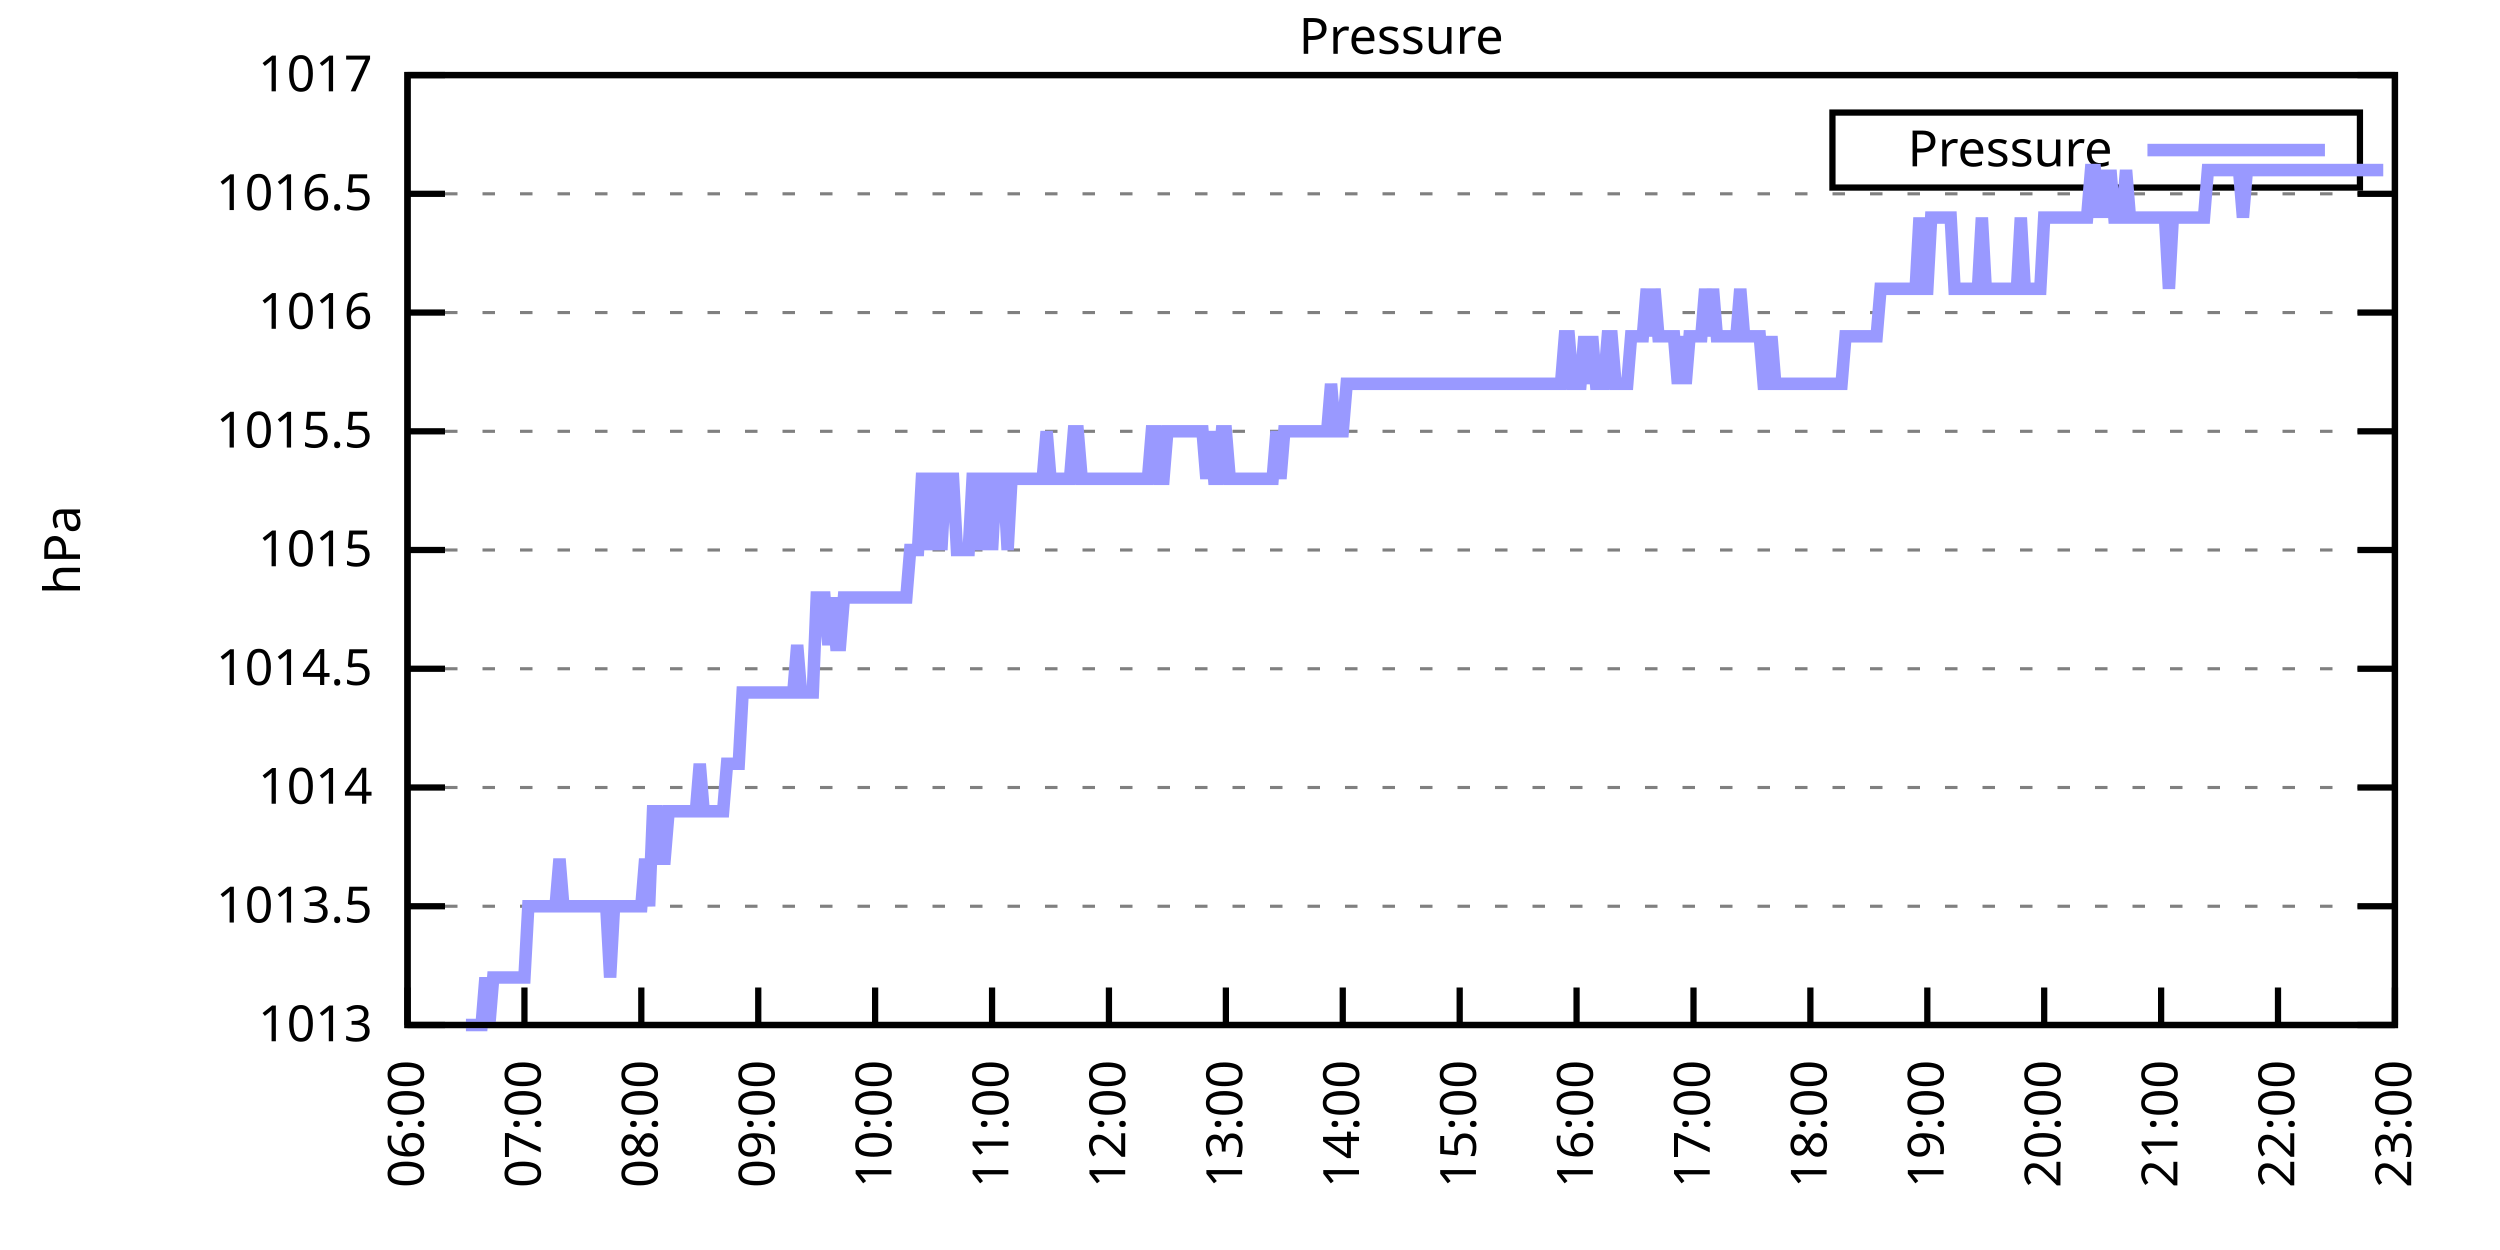
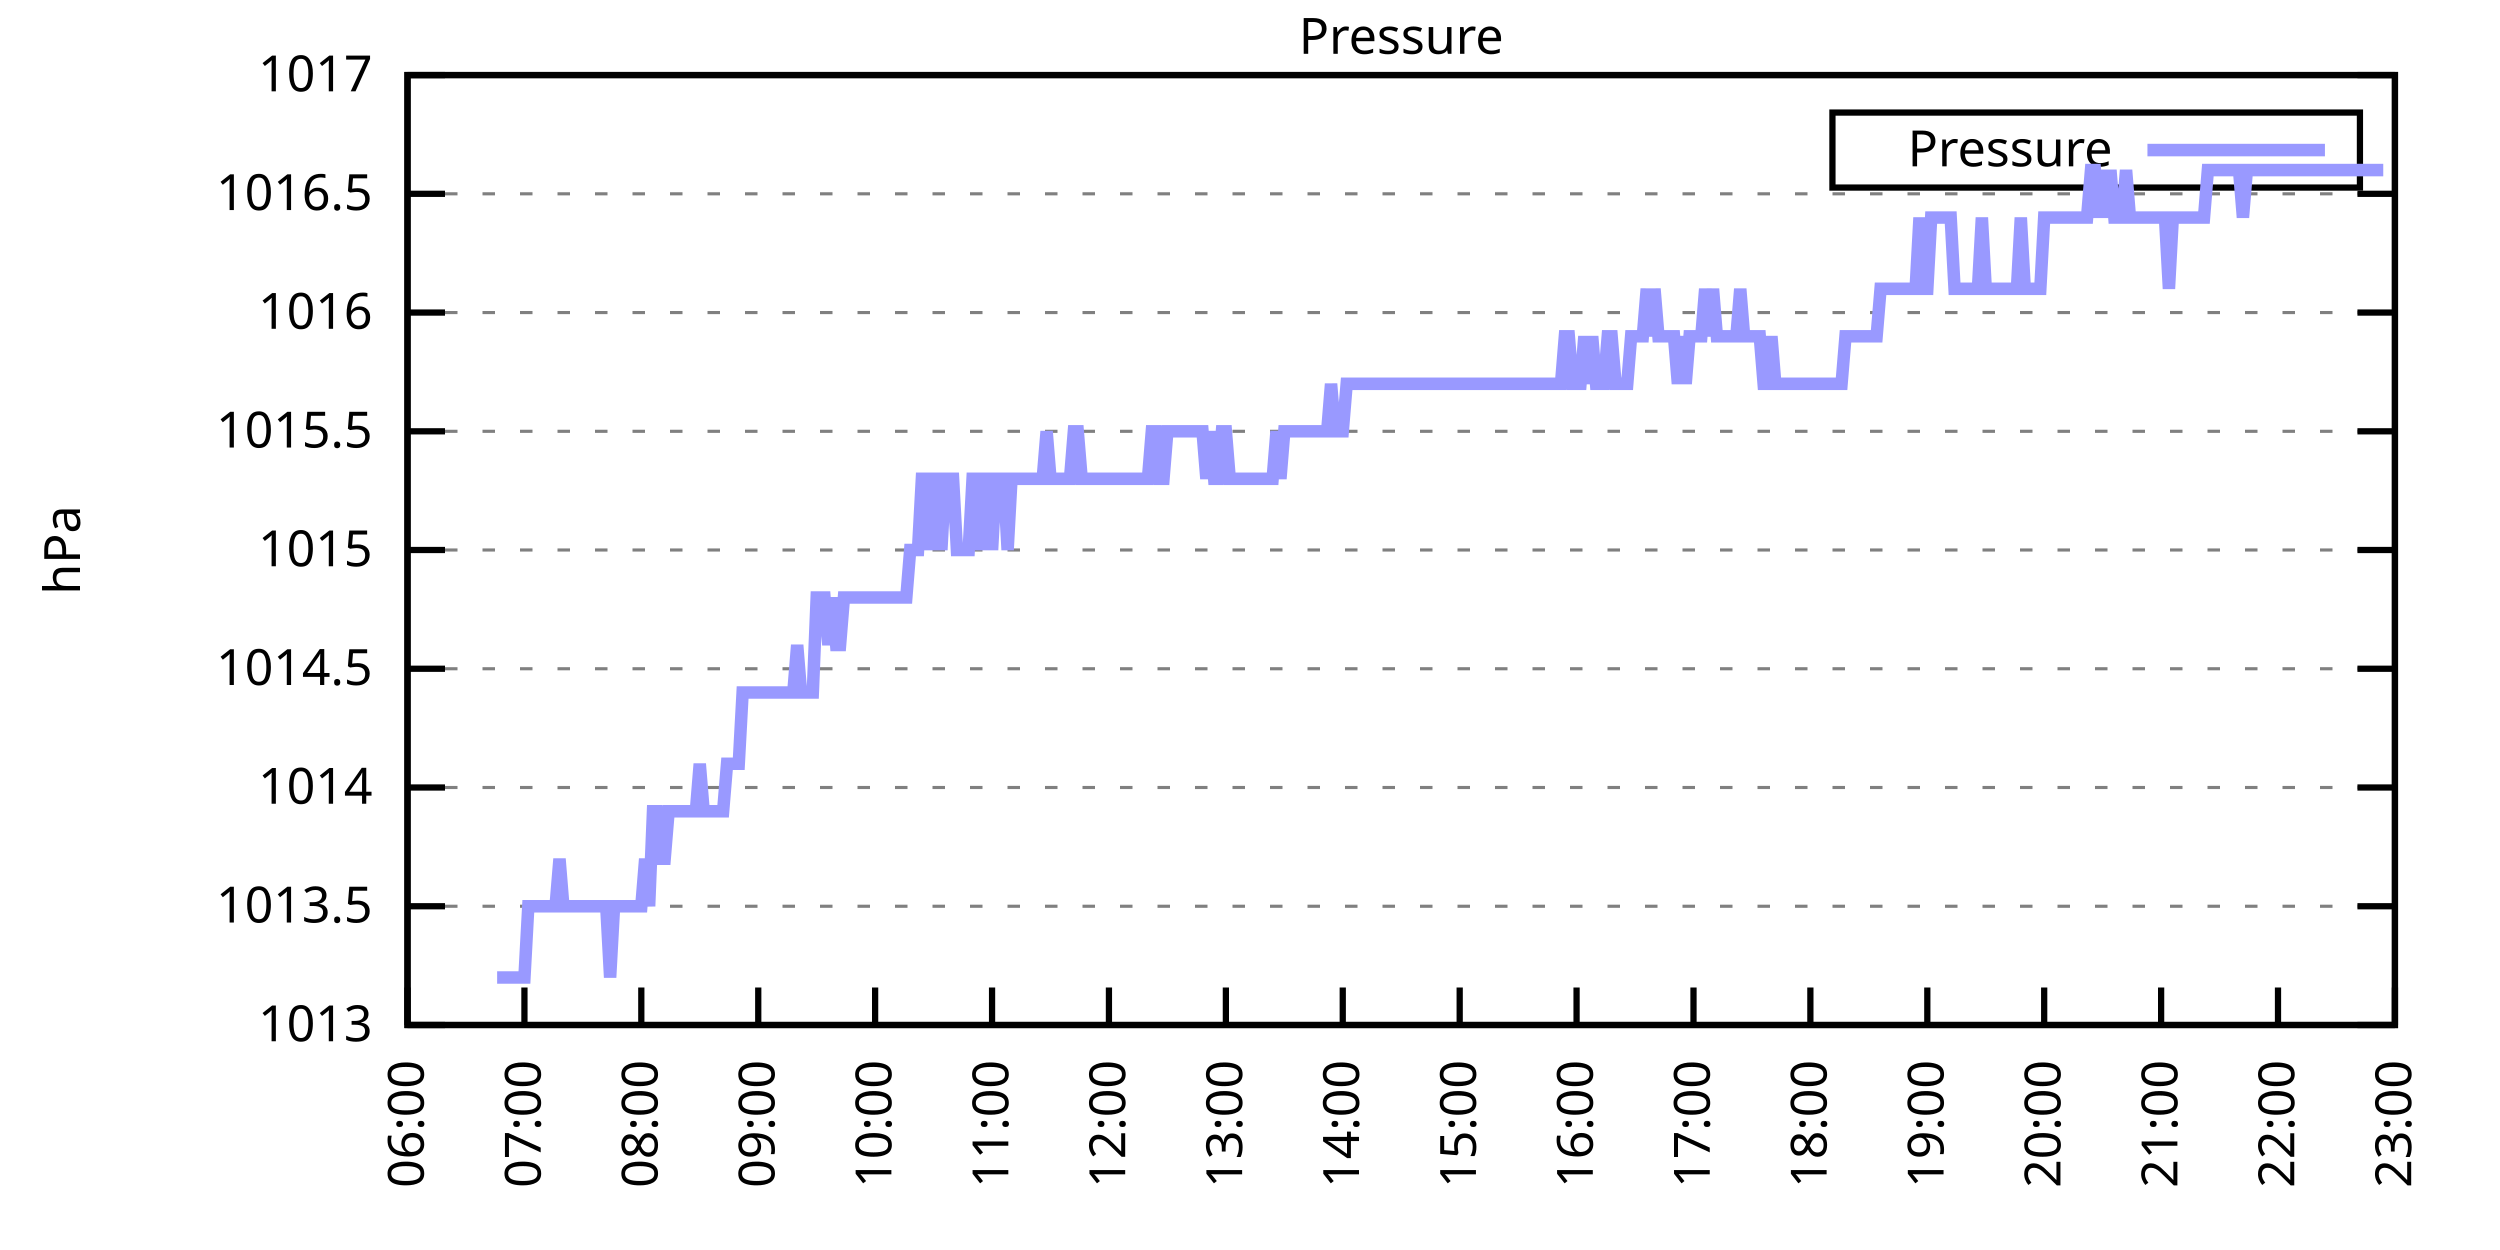
<svg xmlns="http://www.w3.org/2000/svg" xmlns:xlink="http://www.w3.org/1999/xlink" width="400" height="200" viewBox="0 0 400 200">
  <g id="gnuplot_canvas">
    <rect x="0" y="0" width="400" height="200" fill="none" />
    <defs>
      <circle id="gpDot" r="0.5" stroke-width="0.5" stroke="currentColor" />
      <path id="gpPt0" stroke-width="0.333" stroke="currentColor" d="M-1,0 h2 M0,-1 v2" />
      <path id="gpPt1" stroke-width="0.333" stroke="currentColor" d="M-1,-1 L1,1 M1,-1 L-1,1" />
      <path id="gpPt2" stroke-width="0.333" stroke="currentColor" d="M-1,0 L1,0 M0,-1 L0,1 M-1,-1 L1,1 M-1,1 L1,-1" />
      <rect id="gpPt3" stroke-width="0.333" stroke="currentColor" x="-1" y="-1" width="2" height="2" />
      <rect id="gpPt4" stroke-width="0.333" stroke="currentColor" fill="currentColor" x="-1" y="-1" width="2" height="2" />
      <circle id="gpPt5" stroke-width="0.333" stroke="currentColor" cx="0" cy="0" r="1" />
      <use xlink:href="#gpPt5" id="gpPt6" fill="currentColor" stroke="none" />
      <path id="gpPt7" stroke-width="0.333" stroke="currentColor" d="M0,-1.33 L-1.33,0.67 L1.33,0.67 z" />
      <use xlink:href="#gpPt7" id="gpPt8" fill="currentColor" stroke="none" />
      <use xlink:href="#gpPt7" id="gpPt9" stroke="currentColor" transform="rotate(180)" />
      <use xlink:href="#gpPt9" id="gpPt10" fill="currentColor" stroke="none" />
      <use xlink:href="#gpPt3" id="gpPt11" stroke="currentColor" transform="rotate(45)" />
      <use xlink:href="#gpPt11" id="gpPt12" fill="currentColor" stroke="none" />
      <path id="gpPt13" stroke-width="0.333" stroke="currentColor" d="M0,1.330 L1.265,0.411 L0.782,-1.067 L-0.782,-1.076 L-1.265,0.411 z" />
      <use xlink:href="#gpPt13" id="gpPt14" fill="currentColor" stroke="none" />
      <filter id="textbox" filterUnits="objectBoundingBox" x="0" y="0" height="1" width="1">
        <feFlood flood-color="white" flood-opacity="1" result="bgnd" />
        <feComposite in="SourceGraphic" in2="bgnd" operator="atop" />
      </filter>
      <filter id="greybox" filterUnits="objectBoundingBox" x="0" y="0" height="1" width="1">
        <feFlood flood-color="lightgrey" flood-opacity="1" result="grey" />
        <feComposite in="SourceGraphic" in2="grey" operator="atop" />
      </filter>
    </defs>
    <g fill="none" color="white" stroke="currentColor" stroke-width="1.00" stroke-linecap="butt" stroke-linejoin="miter">
</g>
    <g fill="none" color="black" stroke="currentColor" stroke-width="1.00" stroke-linecap="butt" stroke-linejoin="miter">
      <g stroke="none" shape-rendering="crispEdges">
        <polygon fill="rgb(255, 255, 255)" points="65.20,164.00 383.18,164.00 383.18,12.02 65.20,12.02 " />
      </g>
    </g>
    <g fill="none" color="black" stroke="currentColor" stroke-width="1.00" stroke-linecap="butt" stroke-linejoin="miter">
</g>
    <g fill="none" color="black" stroke="black" stroke-width="0.50" stroke-linecap="butt" stroke-linejoin="miter">
</g>
    <g fill="none" color="gray" stroke="currentColor" stroke-width="0.50" stroke-linecap="butt" stroke-linejoin="miter">
      <path stroke="gray" stroke-dasharray="2,4" class="gridline" d="M65.20,164.00 L383.19,164.00  " />
    </g>
    <g fill="none" color="gray" stroke="gray" stroke-width="1.00" stroke-linecap="butt" stroke-linejoin="miter">
</g>
    <g fill="none" color="black" stroke="currentColor" stroke-width="1.00" stroke-linecap="butt" stroke-linejoin="miter">
      <path stroke="black" d="M65.20,164.00 L71.20,164.00 M383.19,164.00 L377.19,164.00  " />
      <g transform="translate(59.60,166.60)" stroke="none" fill="black" font-family="Sans" font-size="8.00" text-anchor="end">
        <text>
          <tspan font-family="Sans"> 1013</tspan>
        </text>
      </g>
    </g>
    <g fill="none" color="black" stroke="currentColor" stroke-width="1.00" stroke-linecap="butt" stroke-linejoin="miter">
</g>
    <g fill="none" color="black" stroke="black" stroke-width="0.50" stroke-linecap="butt" stroke-linejoin="miter">
</g>
    <g fill="none" color="gray" stroke="currentColor" stroke-width="0.50" stroke-linecap="butt" stroke-linejoin="miter">
      <path stroke="gray" stroke-dasharray="2,4" class="gridline" d="M65.20,145.00 L383.19,145.00  " />
    </g>
    <g fill="none" color="gray" stroke="gray" stroke-width="1.00" stroke-linecap="butt" stroke-linejoin="miter">
</g>
    <g fill="none" color="black" stroke="currentColor" stroke-width="1.00" stroke-linecap="butt" stroke-linejoin="miter">
      <path stroke="black" d="M65.20,145.00 L71.20,145.00 M383.19,145.00 L377.19,145.00  " />
      <g transform="translate(59.60,147.60)" stroke="none" fill="black" font-family="Sans" font-size="8.00" text-anchor="end">
        <text>
          <tspan font-family="Sans"> 1013.5</tspan>
        </text>
      </g>
    </g>
    <g fill="none" color="black" stroke="currentColor" stroke-width="1.00" stroke-linecap="butt" stroke-linejoin="miter">
</g>
    <g fill="none" color="black" stroke="black" stroke-width="0.50" stroke-linecap="butt" stroke-linejoin="miter">
</g>
    <g fill="none" color="gray" stroke="currentColor" stroke-width="0.50" stroke-linecap="butt" stroke-linejoin="miter">
      <path stroke="gray" stroke-dasharray="2,4" class="gridline" d="M65.20,126.00 L383.19,126.00  " />
    </g>
    <g fill="none" color="gray" stroke="gray" stroke-width="1.00" stroke-linecap="butt" stroke-linejoin="miter">
</g>
    <g fill="none" color="black" stroke="currentColor" stroke-width="1.00" stroke-linecap="butt" stroke-linejoin="miter">
      <path stroke="black" d="M65.20,126.00 L71.20,126.00 M383.19,126.00 L377.19,126.00  " />
      <g transform="translate(59.60,128.60)" stroke="none" fill="black" font-family="Sans" font-size="8.00" text-anchor="end">
        <text>
          <tspan font-family="Sans"> 1014</tspan>
        </text>
      </g>
    </g>
    <g fill="none" color="black" stroke="currentColor" stroke-width="1.00" stroke-linecap="butt" stroke-linejoin="miter">
</g>
    <g fill="none" color="black" stroke="black" stroke-width="0.50" stroke-linecap="butt" stroke-linejoin="miter">
</g>
    <g fill="none" color="gray" stroke="currentColor" stroke-width="0.50" stroke-linecap="butt" stroke-linejoin="miter">
      <path stroke="gray" stroke-dasharray="2,4" class="gridline" d="M65.20,107.00 L383.19,107.00  " />
    </g>
    <g fill="none" color="gray" stroke="gray" stroke-width="1.00" stroke-linecap="butt" stroke-linejoin="miter">
</g>
    <g fill="none" color="black" stroke="currentColor" stroke-width="1.00" stroke-linecap="butt" stroke-linejoin="miter">
      <path stroke="black" d="M65.20,107.00 L71.20,107.00 M383.19,107.00 L377.19,107.00  " />
      <g transform="translate(59.60,109.60)" stroke="none" fill="black" font-family="Sans" font-size="8.00" text-anchor="end">
        <text>
          <tspan font-family="Sans"> 1014.5</tspan>
        </text>
      </g>
    </g>
    <g fill="none" color="black" stroke="currentColor" stroke-width="1.00" stroke-linecap="butt" stroke-linejoin="miter">
</g>
    <g fill="none" color="black" stroke="black" stroke-width="0.50" stroke-linecap="butt" stroke-linejoin="miter">
</g>
    <g fill="none" color="gray" stroke="currentColor" stroke-width="0.50" stroke-linecap="butt" stroke-linejoin="miter">
      <path stroke="gray" stroke-dasharray="2,4" class="gridline" d="M65.20,88.00 L383.19,88.00  " />
    </g>
    <g fill="none" color="gray" stroke="gray" stroke-width="1.00" stroke-linecap="butt" stroke-linejoin="miter">
</g>
    <g fill="none" color="black" stroke="currentColor" stroke-width="1.00" stroke-linecap="butt" stroke-linejoin="miter">
      <path stroke="black" d="M65.20,88.00 L71.20,88.00 M383.19,88.00 L377.19,88.00  " />
      <g transform="translate(59.60,90.60)" stroke="none" fill="black" font-family="Sans" font-size="8.00" text-anchor="end">
        <text>
          <tspan font-family="Sans"> 1015</tspan>
        </text>
      </g>
    </g>
    <g fill="none" color="black" stroke="currentColor" stroke-width="1.00" stroke-linecap="butt" stroke-linejoin="miter">
</g>
    <g fill="none" color="black" stroke="black" stroke-width="0.50" stroke-linecap="butt" stroke-linejoin="miter">
</g>
    <g fill="none" color="gray" stroke="currentColor" stroke-width="0.50" stroke-linecap="butt" stroke-linejoin="miter">
      <path stroke="gray" stroke-dasharray="2,4" class="gridline" d="M65.20,69.01 L383.19,69.01  " />
    </g>
    <g fill="none" color="gray" stroke="gray" stroke-width="1.00" stroke-linecap="butt" stroke-linejoin="miter">
</g>
    <g fill="none" color="black" stroke="currentColor" stroke-width="1.00" stroke-linecap="butt" stroke-linejoin="miter">
      <path stroke="black" d="M65.20,69.01 L71.20,69.01 M383.19,69.01 L377.19,69.01  " />
      <g transform="translate(59.60,71.61)" stroke="none" fill="black" font-family="Sans" font-size="8.00" text-anchor="end">
        <text>
          <tspan font-family="Sans"> 1015.5</tspan>
        </text>
      </g>
    </g>
    <g fill="none" color="black" stroke="currentColor" stroke-width="1.00" stroke-linecap="butt" stroke-linejoin="miter">
</g>
    <g fill="none" color="black" stroke="black" stroke-width="0.50" stroke-linecap="butt" stroke-linejoin="miter">
</g>
    <g fill="none" color="gray" stroke="currentColor" stroke-width="0.50" stroke-linecap="butt" stroke-linejoin="miter">
      <path stroke="gray" stroke-dasharray="2,4" class="gridline" d="M65.20,50.01 L383.19,50.01  " />
    </g>
    <g fill="none" color="gray" stroke="gray" stroke-width="1.00" stroke-linecap="butt" stroke-linejoin="miter">
</g>
    <g fill="none" color="black" stroke="currentColor" stroke-width="1.00" stroke-linecap="butt" stroke-linejoin="miter">
      <path stroke="black" d="M65.20,50.01 L71.20,50.01 M383.19,50.01 L377.19,50.01  " />
      <g transform="translate(59.60,52.61)" stroke="none" fill="black" font-family="Sans" font-size="8.00" text-anchor="end">
        <text>
          <tspan font-family="Sans"> 1016</tspan>
        </text>
      </g>
    </g>
    <g fill="none" color="black" stroke="currentColor" stroke-width="1.00" stroke-linecap="butt" stroke-linejoin="miter">
</g>
    <g fill="none" color="black" stroke="black" stroke-width="0.50" stroke-linecap="butt" stroke-linejoin="miter">
</g>
    <g fill="none" color="gray" stroke="currentColor" stroke-width="0.50" stroke-linecap="butt" stroke-linejoin="miter">
      <path stroke="gray" stroke-dasharray="2,4" class="gridline" d="M65.20,31.01 L383.19,31.01  " />
    </g>
    <g fill="none" color="gray" stroke="gray" stroke-width="1.00" stroke-linecap="butt" stroke-linejoin="miter">
</g>
    <g fill="none" color="black" stroke="currentColor" stroke-width="1.00" stroke-linecap="butt" stroke-linejoin="miter">
      <path stroke="black" d="M65.20,31.01 L71.20,31.01 M383.19,31.01 L377.19,31.01  " />
      <g transform="translate(59.60,33.61)" stroke="none" fill="black" font-family="Sans" font-size="8.00" text-anchor="end">
        <text>
          <tspan font-family="Sans"> 1016.5</tspan>
        </text>
      </g>
    </g>
    <g fill="none" color="black" stroke="currentColor" stroke-width="1.00" stroke-linecap="butt" stroke-linejoin="miter">
</g>
    <g fill="none" color="black" stroke="black" stroke-width="0.50" stroke-linecap="butt" stroke-linejoin="miter">
</g>
    <g fill="none" color="gray" stroke="currentColor" stroke-width="0.50" stroke-linecap="butt" stroke-linejoin="miter">
      <path stroke="gray" stroke-dasharray="2,4" class="gridline" d="M65.20,12.01 L383.19,12.01  " />
    </g>
    <g fill="none" color="gray" stroke="gray" stroke-width="1.00" stroke-linecap="butt" stroke-linejoin="miter">
</g>
    <g fill="none" color="black" stroke="currentColor" stroke-width="1.00" stroke-linecap="butt" stroke-linejoin="miter">
      <path stroke="black" d="M65.20,12.01 L71.20,12.01 M383.19,12.01 L377.19,12.01  " />
      <g transform="translate(59.60,14.61)" stroke="none" fill="black" font-family="Sans" font-size="8.00" text-anchor="end">
        <text>
          <tspan font-family="Sans"> 1017</tspan>
        </text>
      </g>
    </g>
    <g fill="none" color="black" stroke="currentColor" stroke-width="1.00" stroke-linecap="butt" stroke-linejoin="miter">
      <path stroke="black" d="M65.20,164.00 L65.20,158.00  " />
      <g transform="translate(67.80,169.60) rotate(270.00)" stroke="none" fill="black" font-family="Sans" font-size="8.00" text-anchor="end">
        <text>
          <tspan font-family="Sans">06:00</tspan>
        </text>
      </g>
    </g>
    <g fill="none" color="black" stroke="currentColor" stroke-width="1.00" stroke-linecap="butt" stroke-linejoin="miter">
      <path stroke="black" d="M83.91,164.00 L83.91,158.00  " />
      <g transform="translate(86.51,169.60) rotate(270.00)" stroke="none" fill="black" font-family="Sans" font-size="8.00" text-anchor="end">
        <text>
          <tspan font-family="Sans">07:00</tspan>
        </text>
      </g>
    </g>
    <g fill="none" color="black" stroke="currentColor" stroke-width="1.00" stroke-linecap="butt" stroke-linejoin="miter">
      <path stroke="black" d="M102.61,164.00 L102.61,158.00  " />
      <g transform="translate(105.21,169.60) rotate(270.00)" stroke="none" fill="black" font-family="Sans" font-size="8.00" text-anchor="end">
        <text>
          <tspan font-family="Sans">08:00</tspan>
        </text>
      </g>
    </g>
    <g fill="none" color="black" stroke="currentColor" stroke-width="1.00" stroke-linecap="butt" stroke-linejoin="miter">
      <path stroke="black" d="M121.32,164.00 L121.32,158.00  " />
      <g transform="translate(123.92,169.60) rotate(270.00)" stroke="none" fill="black" font-family="Sans" font-size="8.00" text-anchor="end">
        <text>
          <tspan font-family="Sans">09:00</tspan>
        </text>
      </g>
    </g>
    <g fill="none" color="black" stroke="currentColor" stroke-width="1.00" stroke-linecap="butt" stroke-linejoin="miter">
      <path stroke="black" d="M140.02,164.00 L140.02,158.00  " />
      <g transform="translate(142.62,169.60) rotate(270.00)" stroke="none" fill="black" font-family="Sans" font-size="8.00" text-anchor="end">
        <text>
          <tspan font-family="Sans">10:00</tspan>
        </text>
      </g>
    </g>
    <g fill="none" color="black" stroke="currentColor" stroke-width="1.00" stroke-linecap="butt" stroke-linejoin="miter">
      <path stroke="black" d="M158.73,164.00 L158.73,158.00  " />
      <g transform="translate(161.33,169.60) rotate(270.00)" stroke="none" fill="black" font-family="Sans" font-size="8.00" text-anchor="end">
        <text>
          <tspan font-family="Sans">11:00</tspan>
        </text>
      </g>
    </g>
    <g fill="none" color="black" stroke="currentColor" stroke-width="1.00" stroke-linecap="butt" stroke-linejoin="miter">
      <path stroke="black" d="M177.43,164.00 L177.43,158.00  " />
      <g transform="translate(180.03,169.60) rotate(270.00)" stroke="none" fill="black" font-family="Sans" font-size="8.00" text-anchor="end">
        <text>
          <tspan font-family="Sans">12:00</tspan>
        </text>
      </g>
    </g>
    <g fill="none" color="black" stroke="currentColor" stroke-width="1.00" stroke-linecap="butt" stroke-linejoin="miter">
      <path stroke="black" d="M196.14,164.00 L196.14,158.00  " />
      <g transform="translate(198.74,169.60) rotate(270.00)" stroke="none" fill="black" font-family="Sans" font-size="8.00" text-anchor="end">
        <text>
          <tspan font-family="Sans">13:00</tspan>
        </text>
      </g>
    </g>
    <g fill="none" color="black" stroke="currentColor" stroke-width="1.00" stroke-linecap="butt" stroke-linejoin="miter">
      <path stroke="black" d="M214.84,164.00 L214.84,158.00  " />
      <g transform="translate(217.44,169.60) rotate(270.00)" stroke="none" fill="black" font-family="Sans" font-size="8.00" text-anchor="end">
        <text>
          <tspan font-family="Sans">14:00</tspan>
        </text>
      </g>
    </g>
    <g fill="none" color="black" stroke="currentColor" stroke-width="1.00" stroke-linecap="butt" stroke-linejoin="miter">
      <path stroke="black" d="M233.55,164.00 L233.55,158.00  " />
      <g transform="translate(236.15,169.60) rotate(270.00)" stroke="none" fill="black" font-family="Sans" font-size="8.00" text-anchor="end">
        <text>
          <tspan font-family="Sans">15:00</tspan>
        </text>
      </g>
    </g>
    <g fill="none" color="black" stroke="currentColor" stroke-width="1.00" stroke-linecap="butt" stroke-linejoin="miter">
      <path stroke="black" d="M252.25,164.00 L252.25,158.00  " />
      <g transform="translate(254.85,169.60) rotate(270.00)" stroke="none" fill="black" font-family="Sans" font-size="8.00" text-anchor="end">
        <text>
          <tspan font-family="Sans">16:00</tspan>
        </text>
      </g>
    </g>
    <g fill="none" color="black" stroke="currentColor" stroke-width="1.00" stroke-linecap="butt" stroke-linejoin="miter">
      <path stroke="black" d="M270.96,164.00 L270.96,158.00  " />
      <g transform="translate(273.56,169.60) rotate(270.00)" stroke="none" fill="black" font-family="Sans" font-size="8.00" text-anchor="end">
        <text>
          <tspan font-family="Sans">17:00</tspan>
        </text>
      </g>
    </g>
    <g fill="none" color="black" stroke="currentColor" stroke-width="1.00" stroke-linecap="butt" stroke-linejoin="miter">
      <path stroke="black" d="M289.66,164.00 L289.66,158.00  " />
      <g transform="translate(292.26,169.60) rotate(270.00)" stroke="none" fill="black" font-family="Sans" font-size="8.00" text-anchor="end">
        <text>
          <tspan font-family="Sans">18:00</tspan>
        </text>
      </g>
    </g>
    <g fill="none" color="black" stroke="currentColor" stroke-width="1.00" stroke-linecap="butt" stroke-linejoin="miter">
      <path stroke="black" d="M308.37,164.00 L308.37,158.00  " />
      <g transform="translate(310.97,169.60) rotate(270.00)" stroke="none" fill="black" font-family="Sans" font-size="8.00" text-anchor="end">
        <text>
          <tspan font-family="Sans">19:00</tspan>
        </text>
      </g>
    </g>
    <g fill="none" color="black" stroke="currentColor" stroke-width="1.00" stroke-linecap="butt" stroke-linejoin="miter">
      <path stroke="black" d="M327.07,164.00 L327.07,158.00  " />
      <g transform="translate(329.67,169.60) rotate(270.00)" stroke="none" fill="black" font-family="Sans" font-size="8.00" text-anchor="end">
        <text>
          <tspan font-family="Sans">20:00</tspan>
        </text>
      </g>
    </g>
    <g fill="none" color="black" stroke="currentColor" stroke-width="1.00" stroke-linecap="butt" stroke-linejoin="miter">
      <path stroke="black" d="M345.78,164.00 L345.78,158.00  " />
      <g transform="translate(348.38,169.60) rotate(270.00)" stroke="none" fill="black" font-family="Sans" font-size="8.00" text-anchor="end">
        <text>
          <tspan font-family="Sans">21:00</tspan>
        </text>
      </g>
    </g>
    <g fill="none" color="black" stroke="currentColor" stroke-width="1.00" stroke-linecap="butt" stroke-linejoin="miter">
      <path stroke="black" d="M364.48,164.00 L364.48,158.00  " />
      <g transform="translate(367.08,169.60) rotate(270.00)" stroke="none" fill="black" font-family="Sans" font-size="8.00" text-anchor="end">
        <text>
          <tspan font-family="Sans">22:00</tspan>
        </text>
      </g>
    </g>
    <g fill="none" color="black" stroke="currentColor" stroke-width="1.00" stroke-linecap="butt" stroke-linejoin="miter">
      <path stroke="black" d="M383.19,164.00 L383.19,158.00  " />
      <g transform="translate(385.79,169.60) rotate(270.00)" stroke="none" fill="black" font-family="Sans" font-size="8.00" text-anchor="end">
        <text>
          <tspan font-family="Sans">23:00</tspan>
        </text>
      </g>
    </g>
    <g fill="none" color="black" stroke="currentColor" stroke-width="1.00" stroke-linecap="butt" stroke-linejoin="miter">
</g>
    <g fill="none" color="black" stroke="currentColor" stroke-width="1.00" stroke-linecap="butt" stroke-linejoin="miter">
      <path stroke="black" d="M65.20,12.01 L65.20,164.00 L383.19,164.00 L383.19,12.01 L65.20,12.01 Z  " />
    </g>
    <g fill="none" color="black" stroke="currentColor" stroke-width="1.00" stroke-linecap="butt" stroke-linejoin="miter">
</g>
    <g fill="none" color="black" stroke="currentColor" stroke-width="1.00" stroke-linecap="butt" stroke-linejoin="miter">
      <path stroke="black" d="M293.19,30.01 L293.19,18.01 L377.59,18.01 L377.59,30.01 L293.19,30.01 Z  " />
    </g>
    <g id="Pressure_plot_1">
      <g fill="none" color="white" stroke="black" stroke-width="2.00" stroke-linecap="butt" stroke-linejoin="miter">
</g>
      <g fill="none" color="black" stroke="currentColor" stroke-width="2.00" stroke-linecap="butt" stroke-linejoin="miter">
        <g transform="translate(337.99,26.61)" stroke="none" fill="black" font-family="Sans" font-size="8.00" text-anchor="end">
          <text>
            <tspan font-family="Sans">Pressure</tspan>
          </text>
        </g>
      </g>
      <g fill="none" color="black" stroke="currentColor" stroke-width="2.00" stroke-linecap="butt" stroke-linejoin="miter">
-         <path stroke="rgb(153, 153, 255)" d="M343.59,24.01 L371.99,24.01 M74.55,164.00 L75.18,164.00 L75.80,164.00 L76.42,164.00 L77.05,164.00 L77.67,156.40   L78.29,164.00 L78.92,156.40 L79.54,156.40 L80.16,156.40 L80.79,156.40 L81.41,156.40 L82.03,156.40 L82.66,156.40   L83.28,156.40 L83.91,156.40 L84.53,145.00 L85.15,145.00 L85.78,145.00 L86.40,145.00 L87.02,145.00 L87.65,145.00   L88.27,145.00 L88.89,145.00 L89.52,137.40 L90.14,145.00 L90.76,145.00 L91.39,145.00 L92.01,145.00 L92.63,145.00   L93.26,145.00 L93.88,145.00 L94.50,145.00 L95.13,145.00 L95.75,145.00 L96.38,145.00 L97.00,145.00 L97.62,156.40   L98.25,145.00 L98.87,145.00 L99.49,145.00 L100.12,145.00 L100.74,145.00 L101.36,145.00 L101.99,145.00 L102.61,145.00   L103.23,137.40 L103.86,145.00 L104.48,129.80 L105.10,129.80 L105.73,137.40 L106.35,137.40 L106.98,129.80 L107.60,129.80   L108.22,129.80 L108.85,129.80 L109.47,129.80 L110.09,129.80 L110.72,129.80 L111.34,129.80 L111.96,122.20 L112.59,129.80   L113.21,129.80 L113.83,129.80 L114.46,129.80 L115.08,129.80 L115.70,129.80 L116.33,122.20 L116.95,122.20 L117.57,122.20   L118.20,122.20 L118.82,110.80 L119.45,110.80 L120.07,110.80 L120.69,110.80 L121.32,110.80 L121.94,110.80 L122.56,110.80   L123.19,110.80 L123.81,110.80 L124.43,110.80 L125.06,110.80 L125.68,110.80 L126.30,110.80 L126.93,110.80 L127.55,103.20   L128.17,110.80 L128.80,110.80 L129.42,110.80 L130.05,110.80 L130.67,95.60 L131.29,95.60 L131.92,95.60 L132.54,103.20   L133.16,95.60 L133.79,103.20 L134.41,103.20 L135.03,95.60 L135.66,95.60 L136.28,95.60 L136.90,95.60 L137.53,95.60   L138.15,95.60 L138.77,95.60 L139.40,95.60 L140.02,95.60 L140.64,95.60 L141.27,95.60 L141.89,95.60 L142.52,95.60   L143.14,95.60 L143.76,95.60 L144.39,95.60 L145.01,95.60 L145.63,88.00 L146.26,88.00 L146.88,88.00 L147.50,76.61   L148.13,76.61 L148.75,88.00 L149.37,76.61 L150.00,76.61 L150.62,88.00 L151.24,76.61 L151.87,76.61 L152.49,76.61   L153.11,88.00 L153.74,88.00 L154.36,88.00 L154.99,88.00 L155.61,76.61 L156.23,76.61 L156.86,88.00 L157.48,76.61   L158.10,76.61 L158.73,88.00 L159.35,76.61 L159.97,76.61 L160.60,76.61 L161.22,88.00 L161.84,76.61 L162.47,76.61   L163.09,76.61 L163.71,76.61 L164.34,76.61 L164.96,76.61 L165.59,76.61 L166.21,76.61 L166.83,76.61 L167.46,69.01   L168.08,76.61 L168.70,76.61 L169.33,76.61 L169.95,76.61 L170.57,76.61 L171.20,76.61 L171.82,69.01 L172.44,69.01   L173.07,76.61 L173.69,76.61 L174.31,76.61 L174.94,76.61 L175.56,76.61 L176.18,76.61 L176.81,76.61 L177.43,76.61   L178.06,76.61 L178.68,76.61 L179.30,76.61 L179.93,76.61 L180.55,76.61 L181.17,76.61 L181.80,76.61 L182.42,76.61   L183.04,76.61 L183.67,76.61 L184.29,69.01 L184.91,69.01 L185.54,76.61 L186.16,76.61 L186.78,69.01 L187.41,69.01   L188.03,69.01 L188.65,69.01 L189.28,69.01 L189.90,69.01 L190.53,69.01 L191.15,69.01 L191.77,69.01 L192.40,69.01   L193.02,76.61 L193.64,69.01 L194.27,76.61 L194.89,76.61 L195.51,69.01 L196.14,69.01 L196.76,76.61 L197.38,76.61   L198.01,76.61 L198.63,76.61 L199.25,76.61 L199.88,76.61 L200.50,76.61 L201.13,76.61 L201.75,76.61 L202.37,76.61   L203.00,76.61 L203.62,76.61 L204.24,69.01 L204.87,76.61 L205.49,69.01 L206.11,69.01 L206.74,69.01 L207.36,69.01   L207.98,69.01 L208.61,69.01 L209.23,69.01 L209.85,69.01 L210.48,69.01 L211.10,69.01 L211.72,69.01 L212.35,69.01   L212.97,61.41 L213.60,69.01 L214.22,69.01 L214.84,69.01 L215.47,61.41 L216.09,61.41 L216.71,61.41 L217.34,61.41   L217.96,61.41 L218.58,61.41 L219.21,61.41 L219.83,61.41 L220.45,61.41 L221.08,61.41 L221.70,61.41 L222.32,61.41   L222.95,61.41 L223.57,61.41 L224.20,61.41 L224.82,61.41 L225.44,61.41 L226.07,61.41 L226.69,61.41 L227.31,61.41   L227.94,61.41 L228.56,61.41 L229.18,61.41 L229.81,61.41 L230.43,61.41 L231.05,61.41 L231.68,61.41 L232.30,61.41   L232.92,61.41 L233.55,61.41 L234.17,61.41 L234.79,61.41 L235.42,61.41 L236.04,61.41 L236.67,61.41 L237.29,61.41   L237.91,61.41 L238.54,61.41 L239.16,61.41 L239.78,61.41 L240.41,61.41 L241.03,61.41 L241.65,61.41 L242.28,61.41   L242.90,61.41 L243.52,61.41 L244.15,61.41 L244.77,61.41 L245.39,61.41 L246.02,61.41 L246.64,61.41 L247.26,61.41   L247.89,61.41 L248.51,61.41 L249.14,61.41 L249.76,61.41 L250.38,53.81 L251.01,53.81 L251.63,61.41 L252.25,61.41   L252.88,61.41 L253.50,53.81 L254.12,61.41 L254.75,53.81 L255.37,61.41 L255.99,61.41 L256.62,61.41 L257.24,53.81   L257.86,53.81 L258.49,61.41 L259.11,61.41 L259.74,61.41 L260.36,61.41 L260.98,53.81 L261.61,53.81 L262.23,53.81   L262.85,53.81 L263.48,46.21 L264.10,53.81 L264.72,46.21 L265.35,53.81 L265.97,53.81 L266.59,53.81 L267.22,53.81   L267.84,53.81 L268.46,61.41 L269.09,53.81 L269.71,61.41 L270.33,53.81 L270.96,53.81 L271.58,53.81 L272.21,53.81   L272.83,46.21 L273.45,53.81 L274.08,46.21 L274.70,53.81 L275.32,53.81 L275.95,53.81 L276.57,53.81 L277.19,53.81   L277.82,53.81 L278.44,46.21 L279.06,53.81 L279.69,53.81 L280.31,53.81 L280.93,53.81 L281.56,53.81 L282.18,61.41   L282.80,61.41 L283.43,53.81 L284.05,61.41 L284.68,61.41 L285.30,61.41 L285.92,61.41 L286.55,61.41 L287.17,61.41   L287.79,61.41 L288.42,61.41 L289.04,61.41 L289.66,61.41 L290.29,61.41 L290.91,61.41 L291.53,61.41 L292.16,61.41   L292.78,61.41 L293.40,61.41 L294.03,61.41 L294.65,61.41 L295.28,53.81 L295.90,53.81 L296.52,53.81 L297.15,53.81   L297.77,53.81 L298.39,53.81 L299.02,53.81 L299.64,53.81 L300.26,53.81 L300.89,46.21 L301.51,46.21 L302.13,46.21   L302.76,46.21 L303.38,46.21 L304.00,46.21 L304.63,46.21 L305.25,46.21 L305.87,46.21 L306.50,46.21 L307.12,34.81   L307.75,46.21 L308.37,46.21 L308.99,34.81 L309.62,34.81 L310.24,34.81 L310.86,34.81 L311.49,34.81 L312.11,34.81   L312.73,46.21 L313.36,46.21 L313.98,46.21 L314.60,46.21 L315.23,46.21 L315.85,46.21 L316.47,46.21 L317.10,34.81   L317.72,46.21 L318.34,46.21 L318.97,46.21 L319.59,46.21 L320.22,46.21 L320.84,46.21 L321.46,46.21 L322.09,46.21   L322.71,46.21 L323.33,34.81 L323.96,46.21 L324.58,46.21 L325.20,46.21 L325.83,46.21 L326.45,46.21 L327.07,34.81   L327.70,34.81 L328.32,34.81 L328.94,34.81 L329.57,34.81 L330.19,34.81 L330.82,34.81 L331.44,34.81 L332.06,34.81   L332.69,34.81 L333.31,34.81 L333.93,34.81 L334.56,27.21 L335.18,27.21 L335.80,34.81 L336.43,27.21 L337.05,34.81   L337.67,27.21 L338.30,34.81 L338.92,34.81 L339.54,34.81 L340.17,27.21 L340.79,34.81 L341.41,34.81 L342.04,34.81   L342.66,34.81 L343.29,34.81 L343.91,34.81 L344.53,34.81 L345.16,34.81 L345.78,34.81 L346.40,34.81 L347.03,46.21   L347.65,34.81 L348.27,34.81 L348.90,34.81 L349.52,34.81 L350.14,34.81 L350.77,34.81 L351.39,34.81 L352.01,34.81   L352.64,34.81 L353.26,27.21 L353.89,27.21 L354.51,27.21 L355.13,27.21 L355.76,27.21 L356.38,27.21 L357.00,27.21   L357.63,27.21 L358.25,27.21 L358.87,34.81 L359.50,27.21 L360.12,27.21 L360.74,27.21 L361.37,27.21 L361.99,27.21   L362.61,27.21 L363.24,27.21 L363.86,27.21 L364.48,27.21 L365.11,27.21 L365.73,27.21 L366.36,27.21 L366.98,27.21   L367.60,27.21 L368.23,27.21 L368.85,27.21 L369.47,27.21 L370.10,27.21 L370.72,27.21 L371.34,27.21 L371.97,27.21   L372.59,27.21 L373.21,27.21 L373.84,27.21 L374.46,27.21 L375.08,27.21 L375.71,27.21 L376.33,27.21 L376.95,27.21   L377.58,27.21 L378.20,27.21 L378.83,27.21 L379.45,27.21 L380.07,27.21 L380.70,27.21 L381.32,27.21  " />
+         <path stroke="rgb(153, 153, 255)" d="M343.59,24.01 L371.99,24.01 M79.54,156.40 L80.16,156.40 L80.79,156.40 L81.41,156.40 L82.03,156.40 L82.66,156.40   L83.28,156.40 L83.91,156.40 L84.53,145.00 L85.15,145.00 L85.78,145.00 L86.40,145.00 L87.02,145.00 L87.65,145.00   L88.27,145.00 L88.89,145.00 L89.52,137.40 L90.14,145.00 L90.76,145.00 L91.39,145.00 L92.01,145.00 L92.63,145.00   L93.26,145.00 L93.88,145.00 L94.50,145.00 L95.13,145.00 L95.75,145.00 L96.38,145.00 L97.00,145.00 L97.62,156.40   L98.25,145.00 L98.87,145.00 L99.49,145.00 L100.12,145.00 L100.74,145.00 L101.36,145.00 L101.99,145.00 L102.61,145.00   L103.23,137.40 L103.86,145.00 L104.48,129.80 L105.10,129.80 L105.73,137.40 L106.35,137.40 L106.98,129.80 L107.60,129.80   L108.22,129.80 L108.85,129.80 L109.47,129.80 L110.09,129.80 L110.72,129.80 L111.34,129.80 L111.96,122.20 L112.59,129.80   L113.21,129.80 L113.83,129.80 L114.46,129.80 L115.08,129.80 L115.70,129.80 L116.33,122.20 L116.95,122.20 L117.57,122.20   L118.20,122.20 L118.82,110.80 L119.45,110.80 L120.07,110.80 L120.69,110.80 L121.32,110.80 L121.94,110.80 L122.56,110.80   L123.19,110.80 L123.81,110.80 L124.43,110.80 L125.06,110.80 L125.68,110.80 L126.30,110.80 L126.93,110.80 L127.55,103.20   L128.17,110.80 L128.80,110.80 L129.42,110.80 L130.05,110.80 L130.67,95.60 L131.29,95.60 L131.92,95.60 L132.54,103.20   L133.16,95.60 L133.79,103.20 L134.41,103.20 L135.03,95.60 L135.66,95.60 L136.28,95.60 L136.90,95.60 L137.53,95.60   L138.15,95.60 L138.77,95.60 L139.40,95.60 L140.02,95.60 L140.64,95.60 L141.27,95.60 L141.89,95.60 L142.52,95.60   L143.14,95.60 L143.76,95.60 L144.39,95.60 L145.01,95.60 L145.63,88.00 L146.26,88.00 L146.88,88.00 L147.50,76.61   L148.13,76.61 L148.75,88.00 L149.37,76.61 L150.00,76.61 L150.62,88.00 L151.24,76.61 L151.87,76.61 L152.49,76.61   L153.11,88.00 L153.74,88.00 L154.36,88.00 L154.99,88.00 L155.61,76.61 L156.23,76.61 L156.86,88.00 L157.48,76.61   L158.10,76.61 L158.73,88.00 L159.35,76.61 L159.97,76.61 L160.60,76.61 L161.22,88.00 L161.84,76.61 L162.47,76.61   L163.09,76.61 L163.71,76.61 L164.34,76.61 L164.96,76.61 L165.59,76.61 L166.21,76.61 L166.83,76.61 L167.46,69.01   L168.08,76.61 L168.70,76.61 L169.33,76.61 L169.95,76.61 L170.57,76.61 L171.20,76.61 L171.82,69.01 L172.44,69.01   L173.07,76.61 L173.69,76.61 L174.31,76.61 L174.94,76.61 L175.56,76.61 L176.18,76.61 L176.81,76.61 L177.43,76.61   L178.06,76.61 L178.68,76.61 L179.30,76.61 L179.93,76.61 L180.55,76.61 L181.17,76.61 L181.80,76.61 L182.42,76.61   L183.04,76.61 L183.67,76.61 L184.29,69.01 L184.91,69.01 L185.54,76.61 L186.16,76.61 L186.78,69.01 L187.41,69.01   L188.03,69.01 L188.65,69.01 L189.28,69.01 L189.90,69.01 L190.53,69.01 L191.15,69.01 L191.77,69.01 L192.40,69.01   L193.02,76.61 L193.64,69.01 L194.27,76.61 L194.89,76.61 L195.51,69.01 L196.14,69.01 L196.76,76.61 L197.38,76.61   L198.01,76.61 L198.63,76.61 L199.25,76.61 L199.88,76.61 L200.50,76.61 L201.13,76.61 L201.75,76.61 L202.37,76.61   L203.00,76.61 L203.62,76.61 L204.24,69.01 L204.87,76.61 L205.49,69.01 L206.11,69.01 L206.74,69.01 L207.36,69.01   L207.98,69.01 L208.61,69.01 L209.23,69.01 L209.85,69.01 L210.48,69.01 L211.10,69.01 L211.72,69.01 L212.35,69.01   L212.97,61.41 L213.60,69.01 L214.22,69.01 L214.84,69.01 L215.47,61.41 L216.09,61.41 L216.71,61.41 L217.34,61.41   L217.96,61.41 L218.58,61.41 L219.21,61.41 L219.83,61.41 L220.45,61.41 L221.08,61.41 L221.70,61.41 L222.32,61.41   L222.95,61.41 L223.57,61.41 L224.20,61.41 L224.82,61.41 L225.44,61.41 L226.07,61.41 L226.69,61.41 L227.31,61.41   L227.94,61.41 L228.56,61.41 L229.18,61.41 L229.81,61.41 L230.43,61.41 L231.05,61.41 L231.68,61.41 L232.30,61.41   L232.92,61.41 L233.55,61.41 L234.17,61.41 L234.79,61.41 L235.42,61.41 L236.04,61.41 L236.67,61.41 L237.29,61.41   L237.91,61.41 L238.54,61.41 L239.16,61.41 L239.78,61.41 L240.41,61.41 L241.03,61.41 L241.65,61.41 L242.28,61.41   L242.90,61.41 L243.52,61.41 L244.15,61.41 L244.77,61.41 L245.39,61.41 L246.02,61.41 L246.64,61.41 L247.26,61.41   L247.89,61.41 L248.51,61.41 L249.14,61.41 L249.76,61.41 L250.38,53.81 L251.01,53.81 L251.63,61.41 L252.25,61.41   L252.88,61.41 L253.50,53.81 L254.12,61.41 L254.75,53.81 L255.37,61.41 L255.99,61.41 L256.62,61.41 L257.24,53.81   L257.86,53.81 L258.49,61.41 L259.11,61.41 L259.74,61.41 L260.36,61.41 L260.98,53.81 L261.61,53.81 L262.23,53.81   L262.85,53.81 L263.48,46.21 L264.10,53.81 L264.72,46.21 L265.35,53.81 L265.97,53.81 L266.59,53.81 L267.22,53.81   L267.84,53.81 L268.46,61.41 L269.09,53.81 L269.71,61.41 L270.33,53.81 L270.96,53.81 L271.58,53.81 L272.21,53.81   L272.83,46.21 L273.45,53.81 L274.08,46.21 L274.70,53.81 L275.32,53.81 L275.95,53.81 L276.57,53.81 L277.19,53.81   L277.82,53.81 L278.44,46.21 L279.06,53.81 L279.69,53.81 L280.31,53.81 L280.93,53.81 L281.56,53.81 L282.18,61.41   L282.80,61.41 L283.43,53.81 L284.05,61.41 L284.68,61.41 L285.30,61.41 L285.92,61.41 L286.55,61.41 L287.17,61.41   L287.79,61.41 L288.42,61.41 L289.04,61.41 L289.66,61.41 L290.29,61.41 L290.91,61.41 L291.53,61.41 L292.16,61.41   L292.78,61.41 L293.40,61.41 L294.03,61.41 L294.65,61.41 L295.28,53.81 L295.90,53.81 L296.52,53.81 L297.15,53.81   L297.77,53.81 L298.39,53.81 L299.02,53.81 L299.64,53.81 L300.26,53.81 L300.89,46.21 L301.51,46.21 L302.13,46.21   L302.76,46.21 L303.38,46.21 L304.00,46.21 L304.63,46.21 L305.25,46.21 L305.87,46.21 L306.50,46.21 L307.12,34.81   L307.75,46.21 L308.37,46.21 L308.99,34.81 L309.62,34.81 L310.24,34.81 L310.86,34.81 L311.49,34.81 L312.11,34.81   L312.73,46.21 L313.36,46.21 L313.98,46.21 L314.60,46.21 L315.23,46.21 L315.85,46.21 L316.47,46.21 L317.10,34.81   L317.72,46.21 L318.34,46.21 L318.97,46.21 L319.59,46.21 L320.22,46.21 L320.84,46.21 L321.46,46.21 L322.09,46.21   L322.71,46.21 L323.33,34.81 L323.96,46.21 L324.58,46.21 L325.20,46.21 L325.83,46.21 L326.45,46.21 L327.07,34.81   L327.70,34.81 L328.32,34.81 L328.94,34.81 L329.57,34.81 L330.19,34.81 L330.82,34.81 L331.44,34.81 L332.06,34.81   L332.69,34.81 L333.31,34.81 L333.93,34.81 L334.56,27.21 L335.18,27.21 L335.80,34.81 L336.43,27.21 L337.05,34.81   L337.67,27.21 L338.30,34.81 L338.92,34.81 L339.54,34.81 L340.17,27.21 L340.79,34.81 L341.41,34.81 L342.04,34.81   L342.66,34.81 L343.29,34.81 L343.91,34.81 L344.53,34.81 L345.16,34.81 L345.78,34.81 L346.40,34.81 L347.03,46.21   L347.65,34.81 L348.27,34.81 L348.90,34.81 L349.52,34.81 L350.14,34.81 L350.77,34.81 L351.39,34.81 L352.01,34.81   L352.64,34.81 L353.26,27.21 L353.89,27.21 L354.51,27.21 L355.13,27.21 L355.76,27.21 L356.38,27.21 L357.00,27.21   L357.63,27.21 L358.25,27.21 L358.87,34.81 L359.50,27.21 L360.12,27.21 L360.74,27.21 L361.37,27.21 L361.99,27.21   L362.61,27.21 L363.24,27.21 L363.86,27.21 L364.48,27.21 L365.11,27.21 L365.73,27.21 L366.36,27.21 L366.98,27.21   L367.60,27.21 L368.23,27.21 L368.85,27.21 L369.47,27.21 L370.10,27.21 L370.72,27.21 L371.34,27.21 L371.97,27.21   L372.59,27.21 L373.21,27.21 L373.84,27.21 L374.46,27.21 L375.08,27.21 L375.71,27.21 L376.33,27.21 L376.95,27.21   L377.58,27.21 L378.20,27.21 L378.83,27.21 L379.45,27.21 L380.07,27.21 L380.70,27.21 L381.32,27.21  " />
      </g>
    </g>
    <g fill="none" color="black" stroke="currentColor" stroke-width="2.00" stroke-linecap="butt" stroke-linejoin="miter">
</g>
    <g fill="none" color="black" stroke="black" stroke-width="1.00" stroke-linecap="butt" stroke-linejoin="miter">
</g>
    <g fill="none" color="black" stroke="currentColor" stroke-width="1.00" stroke-linecap="butt" stroke-linejoin="miter">
      <path stroke="black" d="M65.20,12.01 L65.20,164.00 L383.19,164.00 L383.19,12.01 L65.20,12.01 Z  " />
      <g transform="translate(12.80,88.01) rotate(270.00)" stroke="none" fill="black" font-family="Sans" font-size="8.00" text-anchor="middle">
        <text>
          <tspan font-family="Sans">hPa</tspan>
        </text>
      </g>
    </g>
    <g fill="none" color="black" stroke="currentColor" stroke-width="1.00" stroke-linecap="butt" stroke-linejoin="miter">
</g>
    <g fill="none" color="black" stroke="currentColor" stroke-width="1.00" stroke-linecap="butt" stroke-linejoin="miter">
      <g transform="translate(224.19,8.61)" stroke="none" fill="black" font-family="Sans" font-size="8.00" text-anchor="middle">
        <text>
          <tspan font-family="Sans">Pressure</tspan>
        </text>
      </g>
    </g>
    <g fill="none" color="black" stroke="currentColor" stroke-width="1.00" stroke-linecap="butt" stroke-linejoin="miter">
</g>
  </g>
</svg>
